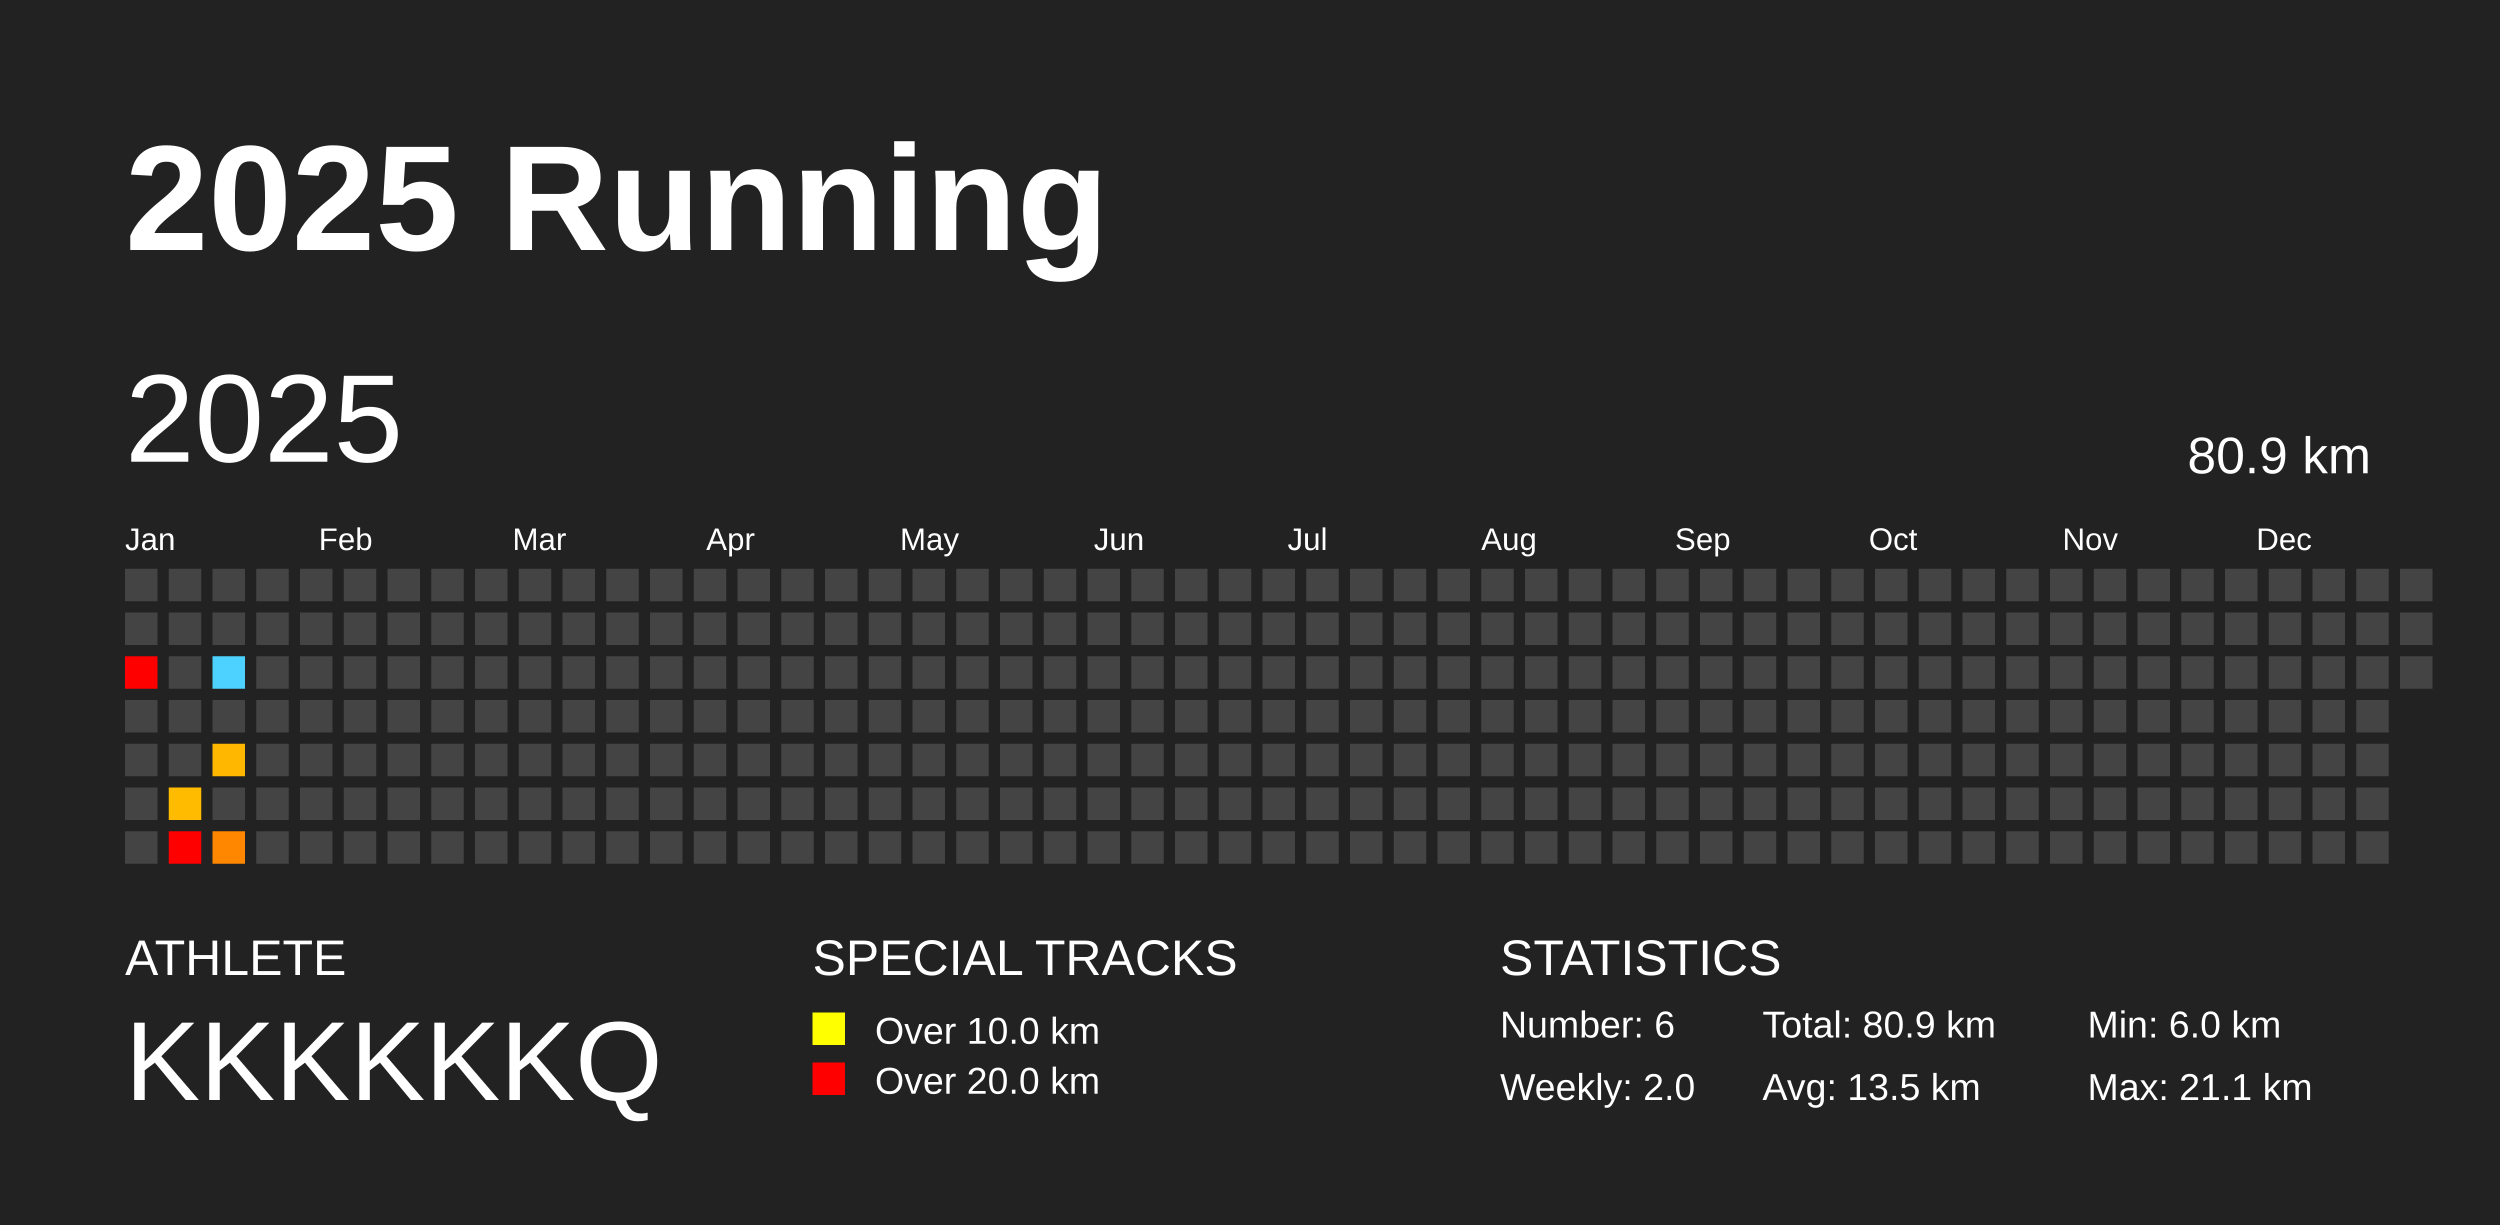
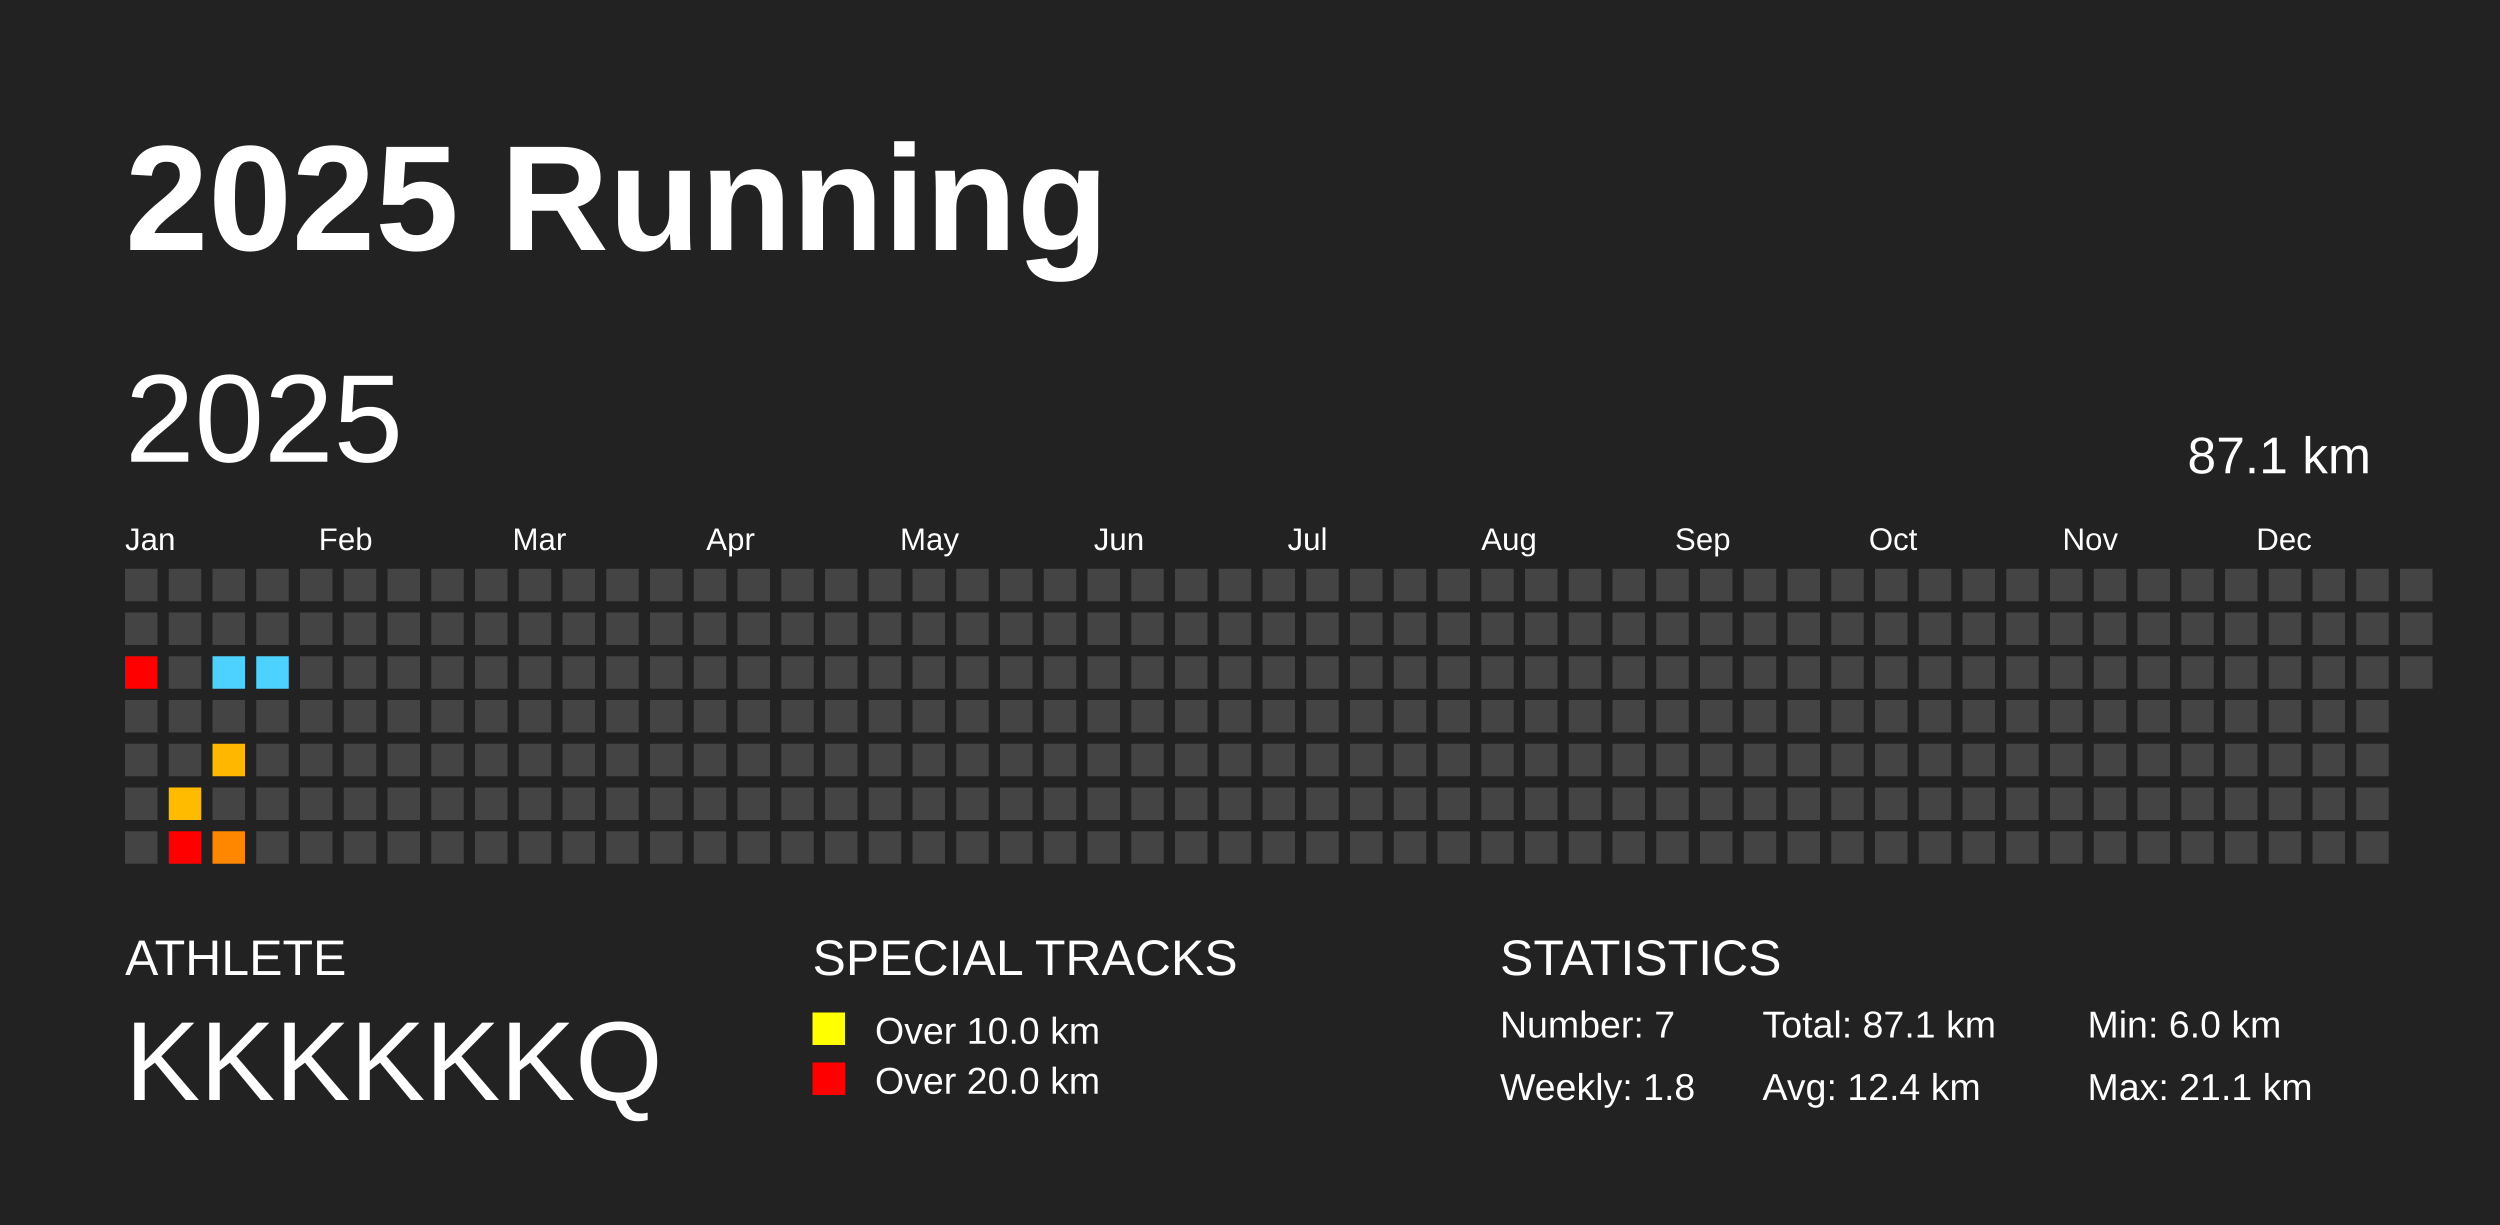
<svg xmlns="http://www.w3.org/2000/svg" baseProfile="full" height="98mm" version="1.1" viewBox="0,0,200,98" width="200mm">
  <defs />
  <rect fill="#222222" height="98" width="200" x="0" y="0" />
  <text fill="#FFFFFF" style="font-size:12px; font-family:Arial; font-weight:bold;" x="10" y="20">2025 Running</text>
  <text fill="#FFFFFF" style="font-size:4px; font-family:Arial" x="10" y="78">ATHLETE</text>
  <text fill="#FFFFFF" style="font-size:9px; font-family:Arial" x="10" y="88">KKKKKKQ</text>
  <text fill="#FFFFFF" style="font-size:4px; font-family:Arial" x="65" y="78">SPECIAL TRACKS</text>
  <rect fill="yellow" height="2.6" width="2.6" x="65" y="81" />
  <text fill="#FFFFFF" style="font-size:3px; font-family:Arial" x="70" y="83.5">Over 10.0 km</text>
  <rect fill="red" height="2.6" width="2.6" x="65" y="85" />
  <text fill="#FFFFFF" style="font-size:3px; font-family:Arial" x="70" y="87.5">Over 20.0 km</text>
  <text fill="#FFFFFF" style="font-size:4px; font-family:Arial" x="120" y="78">STATISTICS</text>
-   <text fill="#FFFFFF" style="font-size:3px; font-family:Arial" x="120" y="83">Number: 6</text>
-   <text fill="#FFFFFF" style="font-size:3px; font-family:Arial" x="120" y="88">Weekly: 2.0</text>
-   <text fill="#FFFFFF" style="font-size:3px; font-family:Arial" x="141" y="83">Total: 80.9 km</text>
-   <text fill="#FFFFFF" style="font-size:3px; font-family:Arial" x="141" y="88">Avg: 13.5 km</text>
+   <text fill="#FFFFFF" style="font-size:3px; font-family:Arial" x="120" y="83">Number: 7</text>
+   <text fill="#FFFFFF" style="font-size:3px; font-family:Arial" x="120" y="88">Weekly: 1.8</text>
+   <text fill="#FFFFFF" style="font-size:3px; font-family:Arial" x="141" y="83">Total: 87.1 km</text>
+   <text fill="#FFFFFF" style="font-size:3px; font-family:Arial" x="141" y="88">Avg: 12.4 km</text>
  <text fill="#FFFFFF" style="font-size:3px; font-family:Arial" x="167" y="83">Min: 6.0 km</text>
  <text fill="#FFFFFF" style="font-size:3px; font-family:Arial" x="167" y="88">Max: 21.1 km</text>
  <text dominant-baseline="hanging" fill="#FFFFFF" style="font-size:10.0px; font-family:Arial;" x="10" y="30">2025</text>
-   <text dominant-baseline="hanging" fill="#FFFFFF" style="font-size:4.125px; font-family:Arial;" x="175" y="35">80.9 km</text>
+   <text dominant-baseline="hanging" fill="#FFFFFF" style="font-size:4.125px; font-family:Arial;" x="175" y="35">87.1 km</text>
  <text fill="#FFFFFF" style="font-size:2.5px; font-family:Arial" x="10.0" y="44">Jan</text>
  <text fill="#FFFFFF" style="font-size:2.5px; font-family:Arial" x="25.5" y="44">Feb</text>
  <text fill="#FFFFFF" style="font-size:2.5px; font-family:Arial" x="41.0" y="44">Mar</text>
  <text fill="#FFFFFF" style="font-size:2.5px; font-family:Arial" x="56.5" y="44">Apr</text>
  <text fill="#FFFFFF" style="font-size:2.5px; font-family:Arial" x="72.0" y="44">May</text>
  <text fill="#FFFFFF" style="font-size:2.5px; font-family:Arial" x="87.5" y="44">Jun</text>
  <text fill="#FFFFFF" style="font-size:2.5px; font-family:Arial" x="103.0" y="44">Jul</text>
  <text fill="#FFFFFF" style="font-size:2.5px; font-family:Arial" x="118.5" y="44">Aug</text>
  <text fill="#FFFFFF" style="font-size:2.5px; font-family:Arial" x="134.0" y="44">Sep</text>
  <text fill="#FFFFFF" style="font-size:2.5px; font-family:Arial" x="149.5" y="44">Oct</text>
  <text fill="#FFFFFF" style="font-size:2.5px; font-family:Arial" x="165.0" y="44">Nov</text>
  <text fill="#FFFFFF" style="font-size:2.5px; font-family:Arial" x="180.5" y="44">Dec</text>
  <rect fill="#444444" height="2.6" width="2.6" x="10.0" y="45.5" />
  <rect fill="#444444" height="2.6" width="2.6" x="10.0" y="49.0" />
  <rect fill="red" height="2.6" width="2.6" x="10.0" y="52.5" />
  <rect fill="#444444" height="2.6" width="2.6" x="10.0" y="56.0" />
  <rect fill="#444444" height="2.6" width="2.6" x="10.0" y="59.5" />
  <rect fill="#444444" height="2.6" width="2.6" x="10.0" y="63.0" />
  <rect fill="#444444" height="2.6" width="2.6" x="10.0" y="66.5" />
  <rect fill="#444444" height="2.6" width="2.6" x="13.5" y="45.5" />
  <rect fill="#444444" height="2.6" width="2.6" x="13.5" y="49.0" />
  <rect fill="#444444" height="2.6" width="2.6" x="13.5" y="52.5" />
  <rect fill="#444444" height="2.6" width="2.6" x="13.5" y="56.0" />
  <rect fill="#444444" height="2.6" width="2.6" x="13.5" y="59.5" />
  <rect fill="#ffbb00" height="2.6" width="2.6" x="13.5" y="63.0" />
  <rect fill="red" height="2.6" width="2.6" x="13.5" y="66.5" />
  <rect fill="#444444" height="2.6" width="2.6" x="17.0" y="45.5" />
  <rect fill="#444444" height="2.6" width="2.6" x="17.0" y="49.0" />
  <rect fill="#4dd2ff" height="2.6" width="2.6" x="17.0" y="52.5" />
  <rect fill="#444444" height="2.6" width="2.6" x="17.0" y="56.0" />
  <rect fill="#ffb700" height="2.6" width="2.6" x="17.0" y="59.5" />
  <rect fill="#444444" height="2.6" width="2.6" x="17.0" y="63.0" />
  <rect fill="#ff8700" height="2.6" width="2.6" x="17.0" y="66.5" />
  <rect fill="#444444" height="2.6" width="2.6" x="20.5" y="45.5" />
  <rect fill="#444444" height="2.6" width="2.6" x="20.5" y="49.0" />
-   <rect fill="#444444" height="2.6" width="2.6" x="20.5" y="52.5" />
+   <rect fill="#4dd2ff" height="2.6" width="2.6" x="20.5" y="52.5" />
  <rect fill="#444444" height="2.6" width="2.6" x="20.5" y="56.0" />
  <rect fill="#444444" height="2.6" width="2.6" x="20.5" y="59.5" />
  <rect fill="#444444" height="2.6" width="2.6" x="20.5" y="63.0" />
  <rect fill="#444444" height="2.6" width="2.6" x="20.5" y="66.5" />
  <rect fill="#444444" height="2.6" width="2.6" x="24.0" y="45.5" />
  <rect fill="#444444" height="2.6" width="2.6" x="24.0" y="49.0" />
  <rect fill="#444444" height="2.6" width="2.6" x="24.0" y="52.5" />
  <rect fill="#444444" height="2.6" width="2.6" x="24.0" y="56.0" />
  <rect fill="#444444" height="2.6" width="2.6" x="24.0" y="59.5" />
  <rect fill="#444444" height="2.6" width="2.6" x="24.0" y="63.0" />
  <rect fill="#444444" height="2.6" width="2.6" x="24.0" y="66.5" />
  <rect fill="#444444" height="2.6" width="2.6" x="27.5" y="45.5" />
  <rect fill="#444444" height="2.6" width="2.6" x="27.5" y="49.0" />
  <rect fill="#444444" height="2.6" width="2.6" x="27.5" y="52.5" />
  <rect fill="#444444" height="2.6" width="2.6" x="27.5" y="56.0" />
  <rect fill="#444444" height="2.6" width="2.6" x="27.5" y="59.5" />
  <rect fill="#444444" height="2.6" width="2.6" x="27.5" y="63.0" />
  <rect fill="#444444" height="2.6" width="2.6" x="27.5" y="66.5" />
  <rect fill="#444444" height="2.6" width="2.6" x="31.0" y="45.5" />
  <rect fill="#444444" height="2.6" width="2.6" x="31.0" y="49.0" />
  <rect fill="#444444" height="2.6" width="2.6" x="31.0" y="52.5" />
  <rect fill="#444444" height="2.6" width="2.6" x="31.0" y="56.0" />
  <rect fill="#444444" height="2.6" width="2.6" x="31.0" y="59.5" />
  <rect fill="#444444" height="2.6" width="2.6" x="31.0" y="63.0" />
  <rect fill="#444444" height="2.6" width="2.6" x="31.0" y="66.5" />
  <rect fill="#444444" height="2.6" width="2.6" x="34.5" y="45.5" />
  <rect fill="#444444" height="2.6" width="2.6" x="34.5" y="49.0" />
  <rect fill="#444444" height="2.6" width="2.6" x="34.5" y="52.5" />
  <rect fill="#444444" height="2.6" width="2.6" x="34.5" y="56.0" />
  <rect fill="#444444" height="2.6" width="2.6" x="34.5" y="59.5" />
  <rect fill="#444444" height="2.6" width="2.6" x="34.5" y="63.0" />
  <rect fill="#444444" height="2.6" width="2.6" x="34.5" y="66.5" />
  <rect fill="#444444" height="2.6" width="2.6" x="38.0" y="45.5" />
  <rect fill="#444444" height="2.6" width="2.6" x="38.0" y="49.0" />
  <rect fill="#444444" height="2.6" width="2.6" x="38.0" y="52.5" />
  <rect fill="#444444" height="2.6" width="2.6" x="38.0" y="56.0" />
  <rect fill="#444444" height="2.6" width="2.6" x="38.0" y="59.5" />
  <rect fill="#444444" height="2.6" width="2.6" x="38.0" y="63.0" />
  <rect fill="#444444" height="2.6" width="2.6" x="38.0" y="66.5" />
  <rect fill="#444444" height="2.6" width="2.6" x="41.5" y="45.5" />
  <rect fill="#444444" height="2.6" width="2.6" x="41.5" y="49.0" />
  <rect fill="#444444" height="2.6" width="2.6" x="41.5" y="52.5" />
  <rect fill="#444444" height="2.6" width="2.6" x="41.5" y="56.0" />
  <rect fill="#444444" height="2.6" width="2.6" x="41.5" y="59.5" />
  <rect fill="#444444" height="2.6" width="2.6" x="41.5" y="63.0" />
  <rect fill="#444444" height="2.6" width="2.6" x="41.5" y="66.5" />
  <rect fill="#444444" height="2.6" width="2.6" x="45.0" y="45.5" />
  <rect fill="#444444" height="2.6" width="2.6" x="45.0" y="49.0" />
  <rect fill="#444444" height="2.6" width="2.6" x="45.0" y="52.5" />
  <rect fill="#444444" height="2.6" width="2.6" x="45.0" y="56.0" />
  <rect fill="#444444" height="2.6" width="2.6" x="45.0" y="59.5" />
  <rect fill="#444444" height="2.6" width="2.6" x="45.0" y="63.0" />
  <rect fill="#444444" height="2.6" width="2.6" x="45.0" y="66.5" />
  <rect fill="#444444" height="2.6" width="2.6" x="48.5" y="45.5" />
  <rect fill="#444444" height="2.6" width="2.6" x="48.5" y="49.0" />
  <rect fill="#444444" height="2.6" width="2.6" x="48.5" y="52.5" />
  <rect fill="#444444" height="2.6" width="2.6" x="48.5" y="56.0" />
  <rect fill="#444444" height="2.6" width="2.6" x="48.5" y="59.5" />
  <rect fill="#444444" height="2.6" width="2.6" x="48.5" y="63.0" />
  <rect fill="#444444" height="2.6" width="2.6" x="48.5" y="66.5" />
  <rect fill="#444444" height="2.6" width="2.6" x="52.0" y="45.5" />
  <rect fill="#444444" height="2.6" width="2.6" x="52.0" y="49.0" />
  <rect fill="#444444" height="2.6" width="2.6" x="52.0" y="52.5" />
  <rect fill="#444444" height="2.6" width="2.6" x="52.0" y="56.0" />
  <rect fill="#444444" height="2.6" width="2.6" x="52.0" y="59.5" />
  <rect fill="#444444" height="2.6" width="2.6" x="52.0" y="63.0" />
  <rect fill="#444444" height="2.6" width="2.6" x="52.0" y="66.5" />
  <rect fill="#444444" height="2.6" width="2.6" x="55.5" y="45.5" />
  <rect fill="#444444" height="2.6" width="2.6" x="55.5" y="49.0" />
  <rect fill="#444444" height="2.6" width="2.6" x="55.5" y="52.5" />
  <rect fill="#444444" height="2.6" width="2.6" x="55.5" y="56.0" />
  <rect fill="#444444" height="2.6" width="2.6" x="55.5" y="59.5" />
  <rect fill="#444444" height="2.6" width="2.6" x="55.5" y="63.0" />
  <rect fill="#444444" height="2.6" width="2.6" x="55.5" y="66.5" />
  <rect fill="#444444" height="2.6" width="2.6" x="59.0" y="45.5" />
  <rect fill="#444444" height="2.6" width="2.6" x="59.0" y="49.0" />
  <rect fill="#444444" height="2.6" width="2.6" x="59.0" y="52.5" />
  <rect fill="#444444" height="2.6" width="2.6" x="59.0" y="56.0" />
  <rect fill="#444444" height="2.6" width="2.6" x="59.0" y="59.5" />
  <rect fill="#444444" height="2.6" width="2.6" x="59.0" y="63.0" />
  <rect fill="#444444" height="2.6" width="2.6" x="59.0" y="66.5" />
  <rect fill="#444444" height="2.6" width="2.6" x="62.5" y="45.5" />
  <rect fill="#444444" height="2.6" width="2.6" x="62.5" y="49.0" />
  <rect fill="#444444" height="2.6" width="2.6" x="62.5" y="52.5" />
  <rect fill="#444444" height="2.6" width="2.6" x="62.5" y="56.0" />
  <rect fill="#444444" height="2.6" width="2.6" x="62.5" y="59.5" />
  <rect fill="#444444" height="2.6" width="2.6" x="62.5" y="63.0" />
  <rect fill="#444444" height="2.6" width="2.6" x="62.5" y="66.5" />
  <rect fill="#444444" height="2.6" width="2.6" x="66.0" y="45.5" />
  <rect fill="#444444" height="2.6" width="2.6" x="66.0" y="49.0" />
  <rect fill="#444444" height="2.6" width="2.6" x="66.0" y="52.5" />
  <rect fill="#444444" height="2.6" width="2.6" x="66.0" y="56.0" />
  <rect fill="#444444" height="2.6" width="2.6" x="66.0" y="59.5" />
  <rect fill="#444444" height="2.6" width="2.6" x="66.0" y="63.0" />
  <rect fill="#444444" height="2.6" width="2.6" x="66.0" y="66.5" />
  <rect fill="#444444" height="2.6" width="2.6" x="69.5" y="45.5" />
  <rect fill="#444444" height="2.6" width="2.6" x="69.5" y="49.0" />
  <rect fill="#444444" height="2.6" width="2.6" x="69.5" y="52.5" />
  <rect fill="#444444" height="2.6" width="2.6" x="69.5" y="56.0" />
  <rect fill="#444444" height="2.6" width="2.6" x="69.5" y="59.5" />
  <rect fill="#444444" height="2.6" width="2.6" x="69.5" y="63.0" />
  <rect fill="#444444" height="2.6" width="2.6" x="69.5" y="66.5" />
  <rect fill="#444444" height="2.6" width="2.6" x="73.0" y="45.5" />
  <rect fill="#444444" height="2.6" width="2.6" x="73.0" y="49.0" />
  <rect fill="#444444" height="2.6" width="2.6" x="73.0" y="52.5" />
  <rect fill="#444444" height="2.6" width="2.6" x="73.0" y="56.0" />
  <rect fill="#444444" height="2.6" width="2.6" x="73.0" y="59.5" />
  <rect fill="#444444" height="2.6" width="2.6" x="73.0" y="63.0" />
  <rect fill="#444444" height="2.6" width="2.6" x="73.0" y="66.5" />
  <rect fill="#444444" height="2.6" width="2.6" x="76.5" y="45.5" />
  <rect fill="#444444" height="2.6" width="2.6" x="76.5" y="49.0" />
  <rect fill="#444444" height="2.6" width="2.6" x="76.5" y="52.5" />
  <rect fill="#444444" height="2.6" width="2.6" x="76.5" y="56.0" />
  <rect fill="#444444" height="2.6" width="2.6" x="76.5" y="59.5" />
  <rect fill="#444444" height="2.6" width="2.6" x="76.5" y="63.0" />
  <rect fill="#444444" height="2.6" width="2.6" x="76.5" y="66.5" />
  <rect fill="#444444" height="2.6" width="2.6" x="80.0" y="45.5" />
  <rect fill="#444444" height="2.6" width="2.6" x="80.0" y="49.0" />
  <rect fill="#444444" height="2.6" width="2.6" x="80.0" y="52.5" />
  <rect fill="#444444" height="2.6" width="2.6" x="80.0" y="56.0" />
  <rect fill="#444444" height="2.6" width="2.6" x="80.0" y="59.5" />
  <rect fill="#444444" height="2.6" width="2.6" x="80.0" y="63.0" />
  <rect fill="#444444" height="2.6" width="2.6" x="80.0" y="66.5" />
  <rect fill="#444444" height="2.6" width="2.6" x="83.5" y="45.5" />
  <rect fill="#444444" height="2.6" width="2.6" x="83.5" y="49.0" />
  <rect fill="#444444" height="2.6" width="2.6" x="83.5" y="52.5" />
  <rect fill="#444444" height="2.6" width="2.6" x="83.5" y="56.0" />
  <rect fill="#444444" height="2.6" width="2.6" x="83.5" y="59.5" />
  <rect fill="#444444" height="2.6" width="2.6" x="83.5" y="63.0" />
  <rect fill="#444444" height="2.6" width="2.6" x="83.5" y="66.5" />
  <rect fill="#444444" height="2.6" width="2.6" x="87.0" y="45.5" />
  <rect fill="#444444" height="2.6" width="2.6" x="87.0" y="49.0" />
  <rect fill="#444444" height="2.6" width="2.6" x="87.0" y="52.5" />
  <rect fill="#444444" height="2.6" width="2.6" x="87.0" y="56.0" />
  <rect fill="#444444" height="2.6" width="2.6" x="87.0" y="59.5" />
  <rect fill="#444444" height="2.6" width="2.6" x="87.0" y="63.0" />
  <rect fill="#444444" height="2.6" width="2.6" x="87.0" y="66.5" />
  <rect fill="#444444" height="2.6" width="2.6" x="90.5" y="45.5" />
  <rect fill="#444444" height="2.6" width="2.6" x="90.5" y="49.0" />
  <rect fill="#444444" height="2.6" width="2.6" x="90.5" y="52.5" />
  <rect fill="#444444" height="2.6" width="2.6" x="90.5" y="56.0" />
  <rect fill="#444444" height="2.6" width="2.6" x="90.5" y="59.5" />
  <rect fill="#444444" height="2.6" width="2.6" x="90.5" y="63.0" />
  <rect fill="#444444" height="2.6" width="2.6" x="90.5" y="66.5" />
  <rect fill="#444444" height="2.6" width="2.6" x="94.0" y="45.5" />
  <rect fill="#444444" height="2.6" width="2.6" x="94.0" y="49.0" />
  <rect fill="#444444" height="2.6" width="2.6" x="94.0" y="52.5" />
  <rect fill="#444444" height="2.6" width="2.6" x="94.0" y="56.0" />
  <rect fill="#444444" height="2.6" width="2.6" x="94.0" y="59.5" />
  <rect fill="#444444" height="2.6" width="2.6" x="94.0" y="63.0" />
  <rect fill="#444444" height="2.6" width="2.6" x="94.0" y="66.5" />
  <rect fill="#444444" height="2.6" width="2.6" x="97.5" y="45.5" />
  <rect fill="#444444" height="2.6" width="2.6" x="97.5" y="49.0" />
  <rect fill="#444444" height="2.6" width="2.6" x="97.5" y="52.5" />
  <rect fill="#444444" height="2.6" width="2.6" x="97.5" y="56.0" />
  <rect fill="#444444" height="2.6" width="2.6" x="97.5" y="59.5" />
  <rect fill="#444444" height="2.6" width="2.6" x="97.5" y="63.0" />
  <rect fill="#444444" height="2.6" width="2.6" x="97.5" y="66.5" />
  <rect fill="#444444" height="2.6" width="2.6" x="101.0" y="45.5" />
  <rect fill="#444444" height="2.6" width="2.6" x="101.0" y="49.0" />
  <rect fill="#444444" height="2.6" width="2.6" x="101.0" y="52.5" />
  <rect fill="#444444" height="2.6" width="2.6" x="101.0" y="56.0" />
  <rect fill="#444444" height="2.6" width="2.6" x="101.0" y="59.5" />
  <rect fill="#444444" height="2.6" width="2.6" x="101.0" y="63.0" />
  <rect fill="#444444" height="2.6" width="2.6" x="101.0" y="66.5" />
  <rect fill="#444444" height="2.6" width="2.6" x="104.5" y="45.5" />
  <rect fill="#444444" height="2.6" width="2.6" x="104.5" y="49.0" />
  <rect fill="#444444" height="2.6" width="2.6" x="104.5" y="52.5" />
  <rect fill="#444444" height="2.6" width="2.6" x="104.5" y="56.0" />
  <rect fill="#444444" height="2.6" width="2.6" x="104.5" y="59.5" />
  <rect fill="#444444" height="2.6" width="2.6" x="104.5" y="63.0" />
  <rect fill="#444444" height="2.6" width="2.6" x="104.5" y="66.5" />
  <rect fill="#444444" height="2.6" width="2.6" x="108.0" y="45.5" />
  <rect fill="#444444" height="2.6" width="2.6" x="108.0" y="49.0" />
  <rect fill="#444444" height="2.6" width="2.6" x="108.0" y="52.5" />
  <rect fill="#444444" height="2.6" width="2.6" x="108.0" y="56.0" />
  <rect fill="#444444" height="2.6" width="2.6" x="108.0" y="59.5" />
  <rect fill="#444444" height="2.6" width="2.6" x="108.0" y="63.0" />
  <rect fill="#444444" height="2.6" width="2.6" x="108.0" y="66.5" />
  <rect fill="#444444" height="2.6" width="2.6" x="111.5" y="45.5" />
  <rect fill="#444444" height="2.6" width="2.6" x="111.5" y="49.0" />
  <rect fill="#444444" height="2.6" width="2.6" x="111.5" y="52.5" />
  <rect fill="#444444" height="2.6" width="2.6" x="111.5" y="56.0" />
  <rect fill="#444444" height="2.6" width="2.6" x="111.5" y="59.5" />
  <rect fill="#444444" height="2.6" width="2.6" x="111.5" y="63.0" />
  <rect fill="#444444" height="2.6" width="2.6" x="111.5" y="66.5" />
  <rect fill="#444444" height="2.6" width="2.6" x="115.0" y="45.5" />
  <rect fill="#444444" height="2.6" width="2.6" x="115.0" y="49.0" />
  <rect fill="#444444" height="2.6" width="2.6" x="115.0" y="52.5" />
  <rect fill="#444444" height="2.6" width="2.6" x="115.0" y="56.0" />
  <rect fill="#444444" height="2.6" width="2.6" x="115.0" y="59.5" />
  <rect fill="#444444" height="2.6" width="2.6" x="115.0" y="63.0" />
  <rect fill="#444444" height="2.6" width="2.6" x="115.0" y="66.5" />
  <rect fill="#444444" height="2.6" width="2.6" x="118.5" y="45.5" />
  <rect fill="#444444" height="2.6" width="2.6" x="118.5" y="49.0" />
  <rect fill="#444444" height="2.6" width="2.6" x="118.5" y="52.5" />
  <rect fill="#444444" height="2.6" width="2.6" x="118.5" y="56.0" />
  <rect fill="#444444" height="2.6" width="2.6" x="118.5" y="59.5" />
  <rect fill="#444444" height="2.6" width="2.6" x="118.5" y="63.0" />
  <rect fill="#444444" height="2.6" width="2.6" x="118.5" y="66.5" />
  <rect fill="#444444" height="2.6" width="2.6" x="122.0" y="45.5" />
  <rect fill="#444444" height="2.6" width="2.6" x="122.0" y="49.0" />
  <rect fill="#444444" height="2.6" width="2.6" x="122.0" y="52.5" />
  <rect fill="#444444" height="2.6" width="2.6" x="122.0" y="56.0" />
  <rect fill="#444444" height="2.6" width="2.6" x="122.0" y="59.5" />
  <rect fill="#444444" height="2.6" width="2.6" x="122.0" y="63.0" />
  <rect fill="#444444" height="2.6" width="2.6" x="122.0" y="66.5" />
  <rect fill="#444444" height="2.6" width="2.6" x="125.5" y="45.5" />
  <rect fill="#444444" height="2.6" width="2.6" x="125.5" y="49.0" />
  <rect fill="#444444" height="2.6" width="2.6" x="125.5" y="52.5" />
  <rect fill="#444444" height="2.6" width="2.6" x="125.5" y="56.0" />
  <rect fill="#444444" height="2.6" width="2.6" x="125.5" y="59.5" />
  <rect fill="#444444" height="2.6" width="2.6" x="125.5" y="63.0" />
  <rect fill="#444444" height="2.6" width="2.6" x="125.5" y="66.5" />
  <rect fill="#444444" height="2.6" width="2.6" x="129.0" y="45.5" />
  <rect fill="#444444" height="2.6" width="2.6" x="129.0" y="49.0" />
  <rect fill="#444444" height="2.6" width="2.6" x="129.0" y="52.5" />
  <rect fill="#444444" height="2.6" width="2.6" x="129.0" y="56.0" />
  <rect fill="#444444" height="2.6" width="2.6" x="129.0" y="59.5" />
  <rect fill="#444444" height="2.6" width="2.6" x="129.0" y="63.0" />
  <rect fill="#444444" height="2.6" width="2.6" x="129.0" y="66.5" />
  <rect fill="#444444" height="2.6" width="2.6" x="132.5" y="45.5" />
  <rect fill="#444444" height="2.6" width="2.6" x="132.5" y="49.0" />
  <rect fill="#444444" height="2.6" width="2.6" x="132.5" y="52.5" />
  <rect fill="#444444" height="2.6" width="2.6" x="132.5" y="56.0" />
  <rect fill="#444444" height="2.6" width="2.6" x="132.5" y="59.5" />
  <rect fill="#444444" height="2.6" width="2.6" x="132.5" y="63.0" />
  <rect fill="#444444" height="2.6" width="2.6" x="132.5" y="66.5" />
  <rect fill="#444444" height="2.6" width="2.6" x="136.0" y="45.5" />
  <rect fill="#444444" height="2.6" width="2.6" x="136.0" y="49.0" />
  <rect fill="#444444" height="2.6" width="2.6" x="136.0" y="52.5" />
  <rect fill="#444444" height="2.6" width="2.6" x="136.0" y="56.0" />
  <rect fill="#444444" height="2.6" width="2.6" x="136.0" y="59.5" />
  <rect fill="#444444" height="2.6" width="2.6" x="136.0" y="63.0" />
  <rect fill="#444444" height="2.6" width="2.6" x="136.0" y="66.5" />
  <rect fill="#444444" height="2.6" width="2.6" x="139.5" y="45.5" />
  <rect fill="#444444" height="2.6" width="2.6" x="139.5" y="49.0" />
  <rect fill="#444444" height="2.6" width="2.6" x="139.5" y="52.5" />
  <rect fill="#444444" height="2.6" width="2.6" x="139.5" y="56.0" />
  <rect fill="#444444" height="2.6" width="2.6" x="139.5" y="59.5" />
  <rect fill="#444444" height="2.6" width="2.6" x="139.5" y="63.0" />
  <rect fill="#444444" height="2.6" width="2.6" x="139.5" y="66.5" />
  <rect fill="#444444" height="2.6" width="2.6" x="143.0" y="45.5" />
  <rect fill="#444444" height="2.6" width="2.6" x="143.0" y="49.0" />
  <rect fill="#444444" height="2.6" width="2.6" x="143.0" y="52.5" />
  <rect fill="#444444" height="2.6" width="2.6" x="143.0" y="56.0" />
  <rect fill="#444444" height="2.6" width="2.6" x="143.0" y="59.5" />
  <rect fill="#444444" height="2.6" width="2.6" x="143.0" y="63.0" />
  <rect fill="#444444" height="2.6" width="2.6" x="143.0" y="66.5" />
  <rect fill="#444444" height="2.6" width="2.6" x="146.5" y="45.5" />
  <rect fill="#444444" height="2.6" width="2.6" x="146.5" y="49.0" />
  <rect fill="#444444" height="2.6" width="2.6" x="146.5" y="52.5" />
  <rect fill="#444444" height="2.6" width="2.6" x="146.5" y="56.0" />
  <rect fill="#444444" height="2.6" width="2.6" x="146.5" y="59.5" />
  <rect fill="#444444" height="2.6" width="2.6" x="146.5" y="63.0" />
  <rect fill="#444444" height="2.6" width="2.6" x="146.5" y="66.5" />
  <rect fill="#444444" height="2.6" width="2.6" x="150.0" y="45.5" />
  <rect fill="#444444" height="2.6" width="2.6" x="150.0" y="49.0" />
  <rect fill="#444444" height="2.6" width="2.6" x="150.0" y="52.5" />
  <rect fill="#444444" height="2.6" width="2.6" x="150.0" y="56.0" />
  <rect fill="#444444" height="2.6" width="2.6" x="150.0" y="59.5" />
  <rect fill="#444444" height="2.6" width="2.6" x="150.0" y="63.0" />
  <rect fill="#444444" height="2.6" width="2.6" x="150.0" y="66.5" />
  <rect fill="#444444" height="2.6" width="2.6" x="153.5" y="45.5" />
  <rect fill="#444444" height="2.6" width="2.6" x="153.5" y="49.0" />
  <rect fill="#444444" height="2.6" width="2.6" x="153.5" y="52.5" />
  <rect fill="#444444" height="2.6" width="2.6" x="153.5" y="56.0" />
  <rect fill="#444444" height="2.6" width="2.6" x="153.5" y="59.5" />
  <rect fill="#444444" height="2.6" width="2.6" x="153.5" y="63.0" />
  <rect fill="#444444" height="2.6" width="2.6" x="153.5" y="66.5" />
  <rect fill="#444444" height="2.6" width="2.6" x="157.0" y="45.5" />
  <rect fill="#444444" height="2.6" width="2.6" x="157.0" y="49.0" />
  <rect fill="#444444" height="2.6" width="2.6" x="157.0" y="52.5" />
  <rect fill="#444444" height="2.6" width="2.6" x="157.0" y="56.0" />
  <rect fill="#444444" height="2.6" width="2.6" x="157.0" y="59.5" />
  <rect fill="#444444" height="2.6" width="2.6" x="157.0" y="63.0" />
  <rect fill="#444444" height="2.6" width="2.6" x="157.0" y="66.5" />
  <rect fill="#444444" height="2.6" width="2.6" x="160.5" y="45.5" />
  <rect fill="#444444" height="2.6" width="2.6" x="160.5" y="49.0" />
  <rect fill="#444444" height="2.6" width="2.6" x="160.5" y="52.5" />
  <rect fill="#444444" height="2.6" width="2.6" x="160.5" y="56.0" />
  <rect fill="#444444" height="2.6" width="2.6" x="160.5" y="59.5" />
  <rect fill="#444444" height="2.6" width="2.6" x="160.5" y="63.0" />
  <rect fill="#444444" height="2.6" width="2.6" x="160.5" y="66.5" />
  <rect fill="#444444" height="2.6" width="2.6" x="164.0" y="45.5" />
  <rect fill="#444444" height="2.6" width="2.6" x="164.0" y="49.0" />
  <rect fill="#444444" height="2.6" width="2.6" x="164.0" y="52.5" />
  <rect fill="#444444" height="2.6" width="2.6" x="164.0" y="56.0" />
  <rect fill="#444444" height="2.6" width="2.6" x="164.0" y="59.5" />
  <rect fill="#444444" height="2.6" width="2.6" x="164.0" y="63.0" />
  <rect fill="#444444" height="2.6" width="2.6" x="164.0" y="66.5" />
  <rect fill="#444444" height="2.6" width="2.6" x="167.5" y="45.5" />
  <rect fill="#444444" height="2.6" width="2.6" x="167.5" y="49.0" />
  <rect fill="#444444" height="2.6" width="2.6" x="167.5" y="52.5" />
  <rect fill="#444444" height="2.6" width="2.6" x="167.5" y="56.0" />
  <rect fill="#444444" height="2.6" width="2.6" x="167.5" y="59.5" />
  <rect fill="#444444" height="2.6" width="2.6" x="167.5" y="63.0" />
  <rect fill="#444444" height="2.6" width="2.6" x="167.5" y="66.5" />
  <rect fill="#444444" height="2.6" width="2.6" x="171.0" y="45.5" />
  <rect fill="#444444" height="2.6" width="2.6" x="171.0" y="49.0" />
  <rect fill="#444444" height="2.6" width="2.6" x="171.0" y="52.5" />
  <rect fill="#444444" height="2.6" width="2.6" x="171.0" y="56.0" />
  <rect fill="#444444" height="2.6" width="2.6" x="171.0" y="59.5" />
  <rect fill="#444444" height="2.6" width="2.6" x="171.0" y="63.0" />
  <rect fill="#444444" height="2.6" width="2.6" x="171.0" y="66.5" />
  <rect fill="#444444" height="2.6" width="2.6" x="174.5" y="45.5" />
  <rect fill="#444444" height="2.6" width="2.6" x="174.5" y="49.0" />
  <rect fill="#444444" height="2.6" width="2.6" x="174.5" y="52.5" />
  <rect fill="#444444" height="2.6" width="2.6" x="174.5" y="56.0" />
  <rect fill="#444444" height="2.6" width="2.6" x="174.5" y="59.5" />
  <rect fill="#444444" height="2.6" width="2.6" x="174.5" y="63.0" />
  <rect fill="#444444" height="2.6" width="2.6" x="174.5" y="66.5" />
  <rect fill="#444444" height="2.6" width="2.6" x="178.0" y="45.5" />
  <rect fill="#444444" height="2.6" width="2.6" x="178.0" y="49.0" />
  <rect fill="#444444" height="2.6" width="2.6" x="178.0" y="52.5" />
  <rect fill="#444444" height="2.6" width="2.6" x="178.0" y="56.0" />
  <rect fill="#444444" height="2.6" width="2.6" x="178.0" y="59.5" />
  <rect fill="#444444" height="2.6" width="2.6" x="178.0" y="63.0" />
  <rect fill="#444444" height="2.6" width="2.6" x="178.0" y="66.5" />
  <rect fill="#444444" height="2.6" width="2.6" x="181.5" y="45.5" />
  <rect fill="#444444" height="2.6" width="2.6" x="181.5" y="49.0" />
  <rect fill="#444444" height="2.6" width="2.6" x="181.5" y="52.5" />
  <rect fill="#444444" height="2.6" width="2.6" x="181.5" y="56.0" />
  <rect fill="#444444" height="2.6" width="2.6" x="181.5" y="59.5" />
  <rect fill="#444444" height="2.6" width="2.6" x="181.5" y="63.0" />
  <rect fill="#444444" height="2.6" width="2.6" x="181.5" y="66.5" />
  <rect fill="#444444" height="2.6" width="2.6" x="185.0" y="45.5" />
  <rect fill="#444444" height="2.6" width="2.6" x="185.0" y="49.0" />
  <rect fill="#444444" height="2.6" width="2.6" x="185.0" y="52.5" />
  <rect fill="#444444" height="2.6" width="2.6" x="185.0" y="56.0" />
  <rect fill="#444444" height="2.6" width="2.6" x="185.0" y="59.5" />
  <rect fill="#444444" height="2.6" width="2.6" x="185.0" y="63.0" />
  <rect fill="#444444" height="2.6" width="2.6" x="185.0" y="66.5" />
  <rect fill="#444444" height="2.6" width="2.6" x="188.5" y="45.5" />
  <rect fill="#444444" height="2.6" width="2.6" x="188.5" y="49.0" />
  <rect fill="#444444" height="2.6" width="2.6" x="188.5" y="52.5" />
  <rect fill="#444444" height="2.6" width="2.6" x="188.5" y="56.0" />
  <rect fill="#444444" height="2.6" width="2.6" x="188.5" y="59.5" />
  <rect fill="#444444" height="2.6" width="2.6" x="188.5" y="63.0" />
  <rect fill="#444444" height="2.6" width="2.6" x="188.5" y="66.5" />
  <rect fill="#444444" height="2.6" width="2.6" x="192.0" y="45.5" />
  <rect fill="#444444" height="2.6" width="2.6" x="192.0" y="49.0" />
  <rect fill="#444444" height="2.6" width="2.6" x="192.0" y="52.5" />
</svg>
